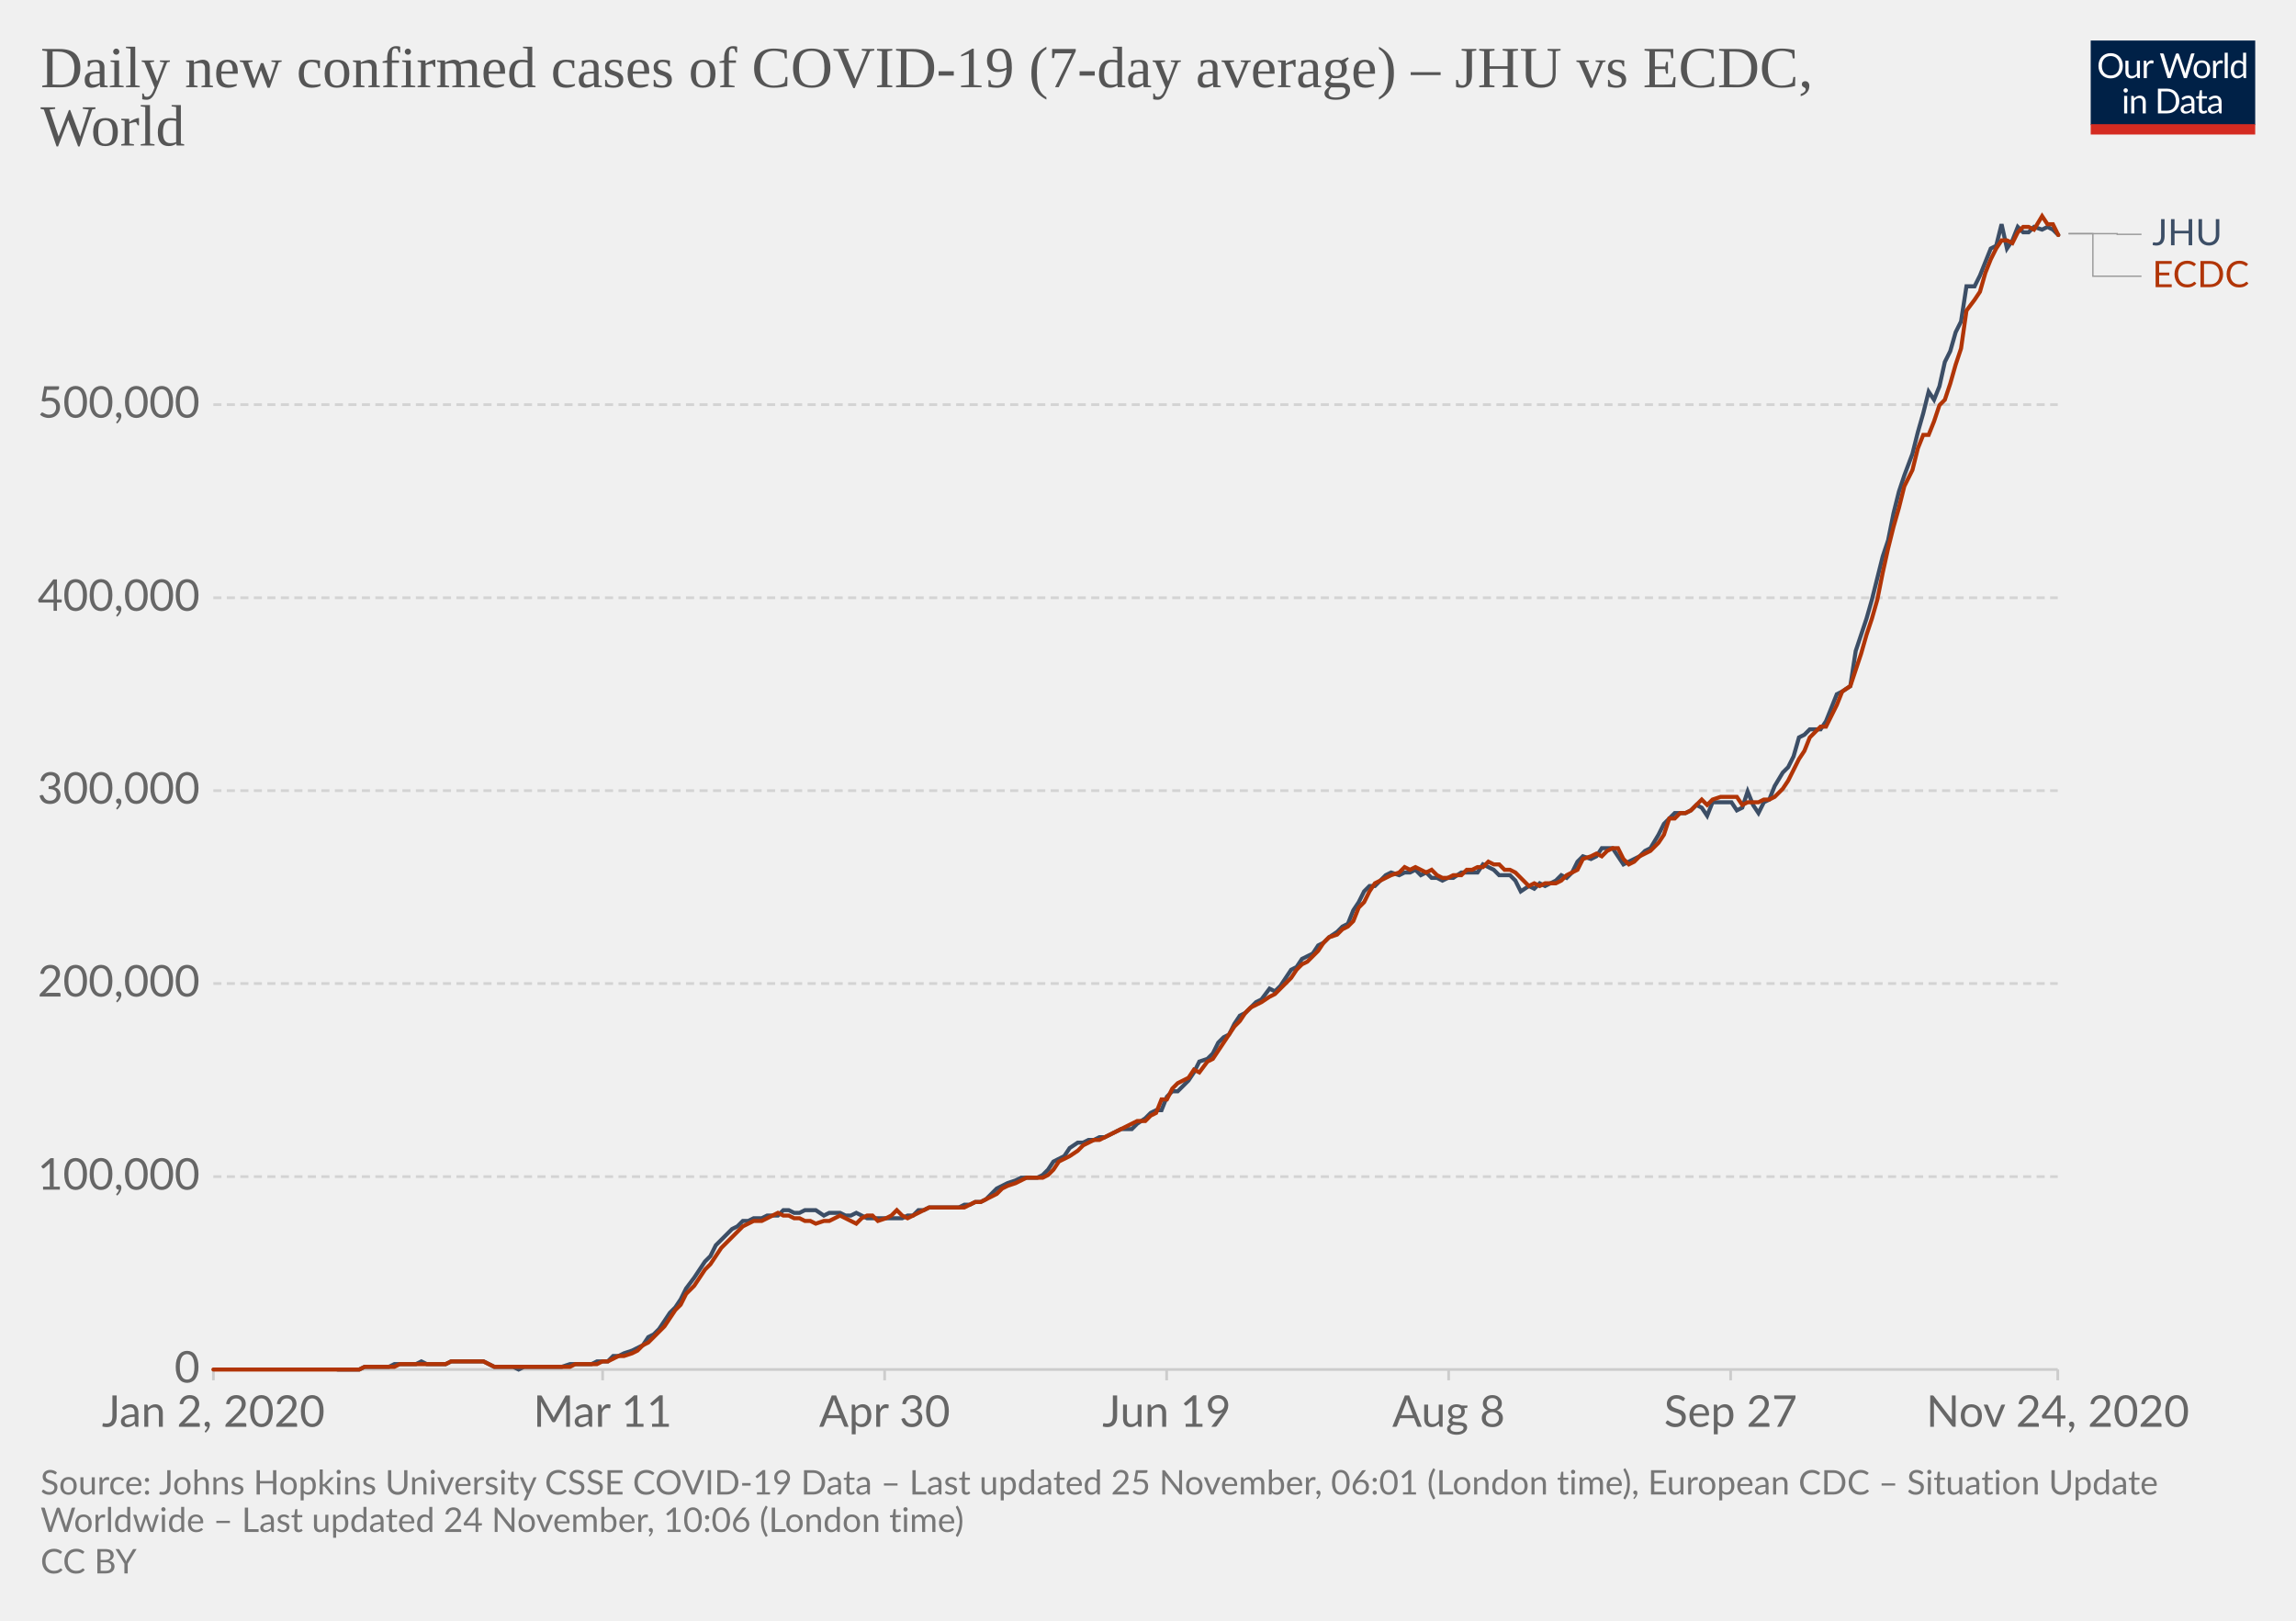
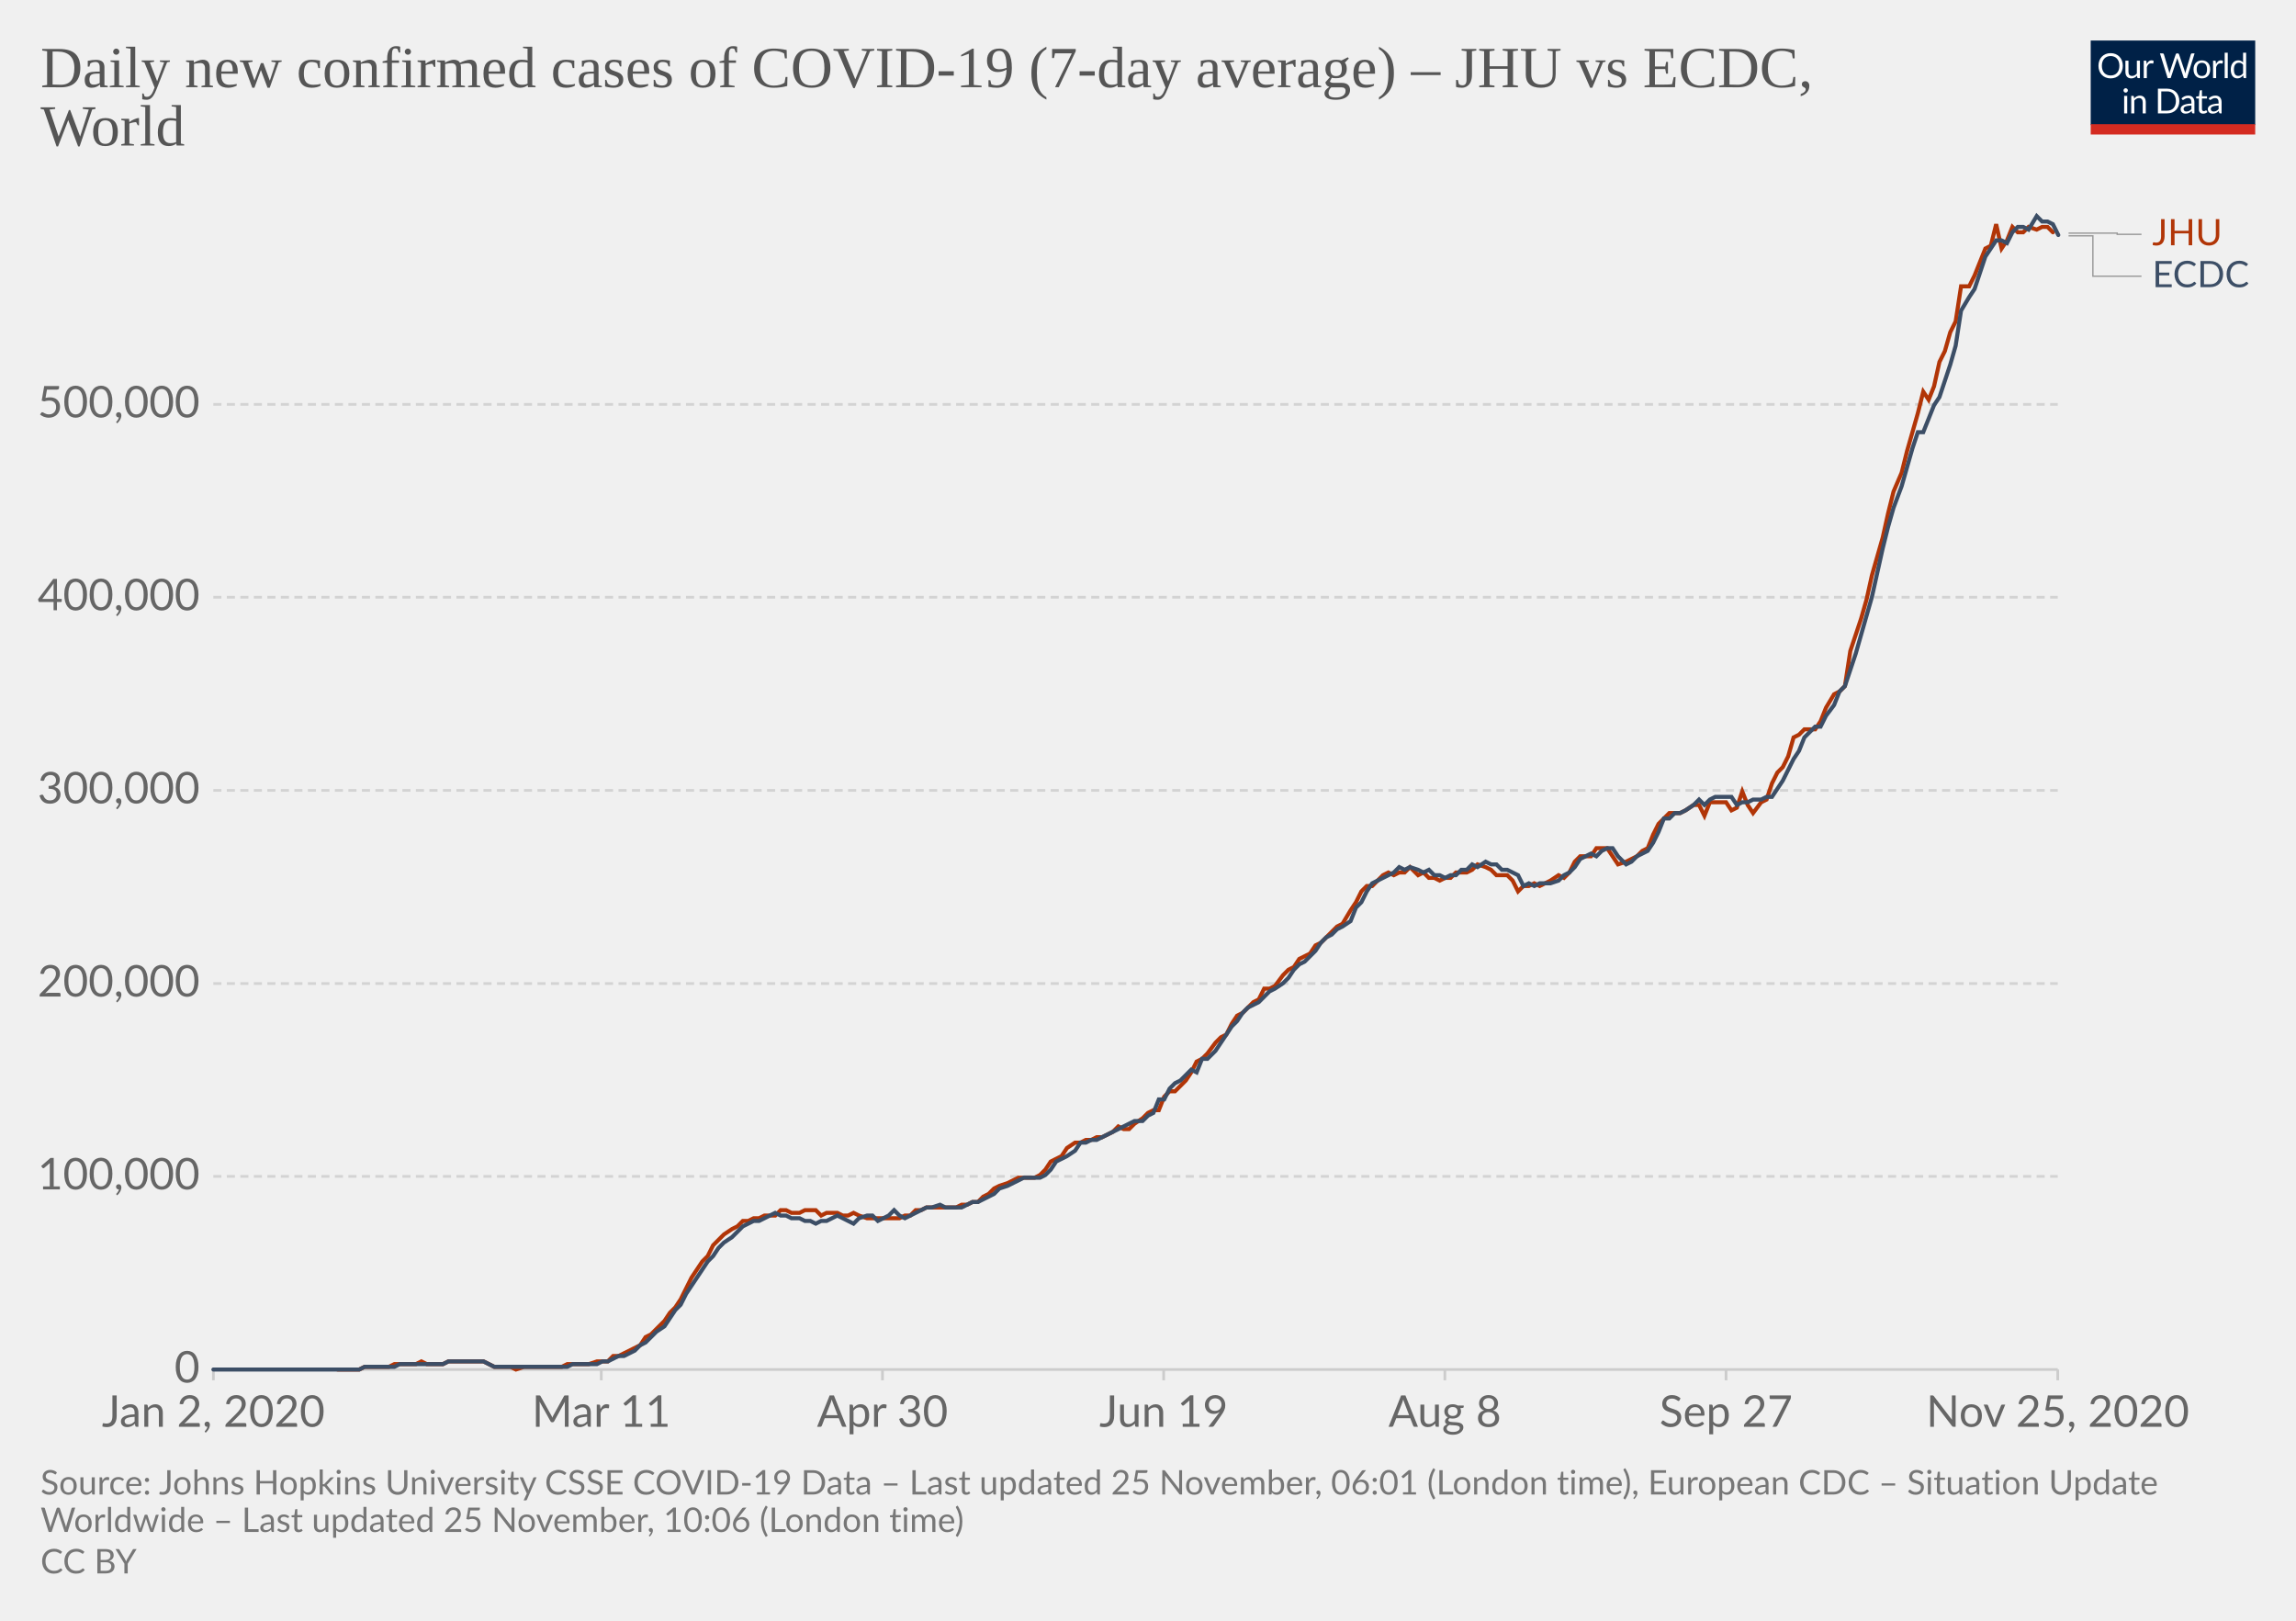
<svg xmlns="http://www.w3.org/2000/svg" version="1.1" style="background-color:#fff;-webkit-font-smoothing:antialiased" width="850" height="600" viewBox="0 0 850 600" font-family="Lato,'Helvetica Neue',Helvetica,Arial,sans-serif" font-size="18" text-rendering="optimizeLegibility">
  <g class="HeaderView">
    <g transform="matrix(.29 0 0 .29 774 15)">
      <svg width="210" height="120" viewBox="0 0 210 120" fill="none">
        <g clip-path="url(#clip0)">
          <path d="M0 0h210v107.89H0V0z" fill="#002147" />
          <path d="M40.98 32.25c0 2.36-.38 4.53-1.12 6.51a14.26 14.26 0 01-8.1 8.4c-1.9.78-4.02 1.17-6.34 1.17a16.6 16.6 0 01-6.33-1.17 14.31 14.31 0 01-8.08-8.4 18.29 18.29 0 01-1.12-6.51c0-2.36.38-4.53 1.12-6.5a14.32 14.32 0 018.07-8.44c1.92-.8 4.03-1.19 6.34-1.19 2.32 0 4.43.4 6.34 1.19 1.92.8 3.56 1.9 4.93 3.34a14.87 14.87 0 013.17 5.1 18.1 18.1 0 011.12 6.5zm-4.38 0c0-1.94-.26-3.68-.8-5.22a10.91 10.91 0 00-2.24-3.89 9.68 9.68 0 00-3.52-2.46 11.95 11.95 0 00-4.62-.86c-1.68 0-3.21.28-4.6.86a9.88 9.88 0 00-3.54 2.46 10.91 10.91 0 00-2.24 3.9c-.53 1.53-.8 3.27-.8 5.2 0 1.94.27 3.68.8 5.22a11.17 11.17 0 002.24 3.9 10.01 10.01 0 003.55 2.44c1.38.56 2.9.83 4.6.83 1.7 0 3.24-.27 4.61-.83a9.8 9.8 0 003.52-2.44 11.17 11.17 0 002.25-3.9c.53-1.54.8-3.28.8-5.21zm26.22-6.54V48H60.5c-.56 0-.9-.27-1.05-.81l-.31-2.4a12.45 12.45 0 01-3.26 2.6c-1.2.64-2.58.96-4.13.96-1.22 0-2.3-.2-3.24-.6a6.52 6.52 0 01-2.33-1.7 7.37 7.37 0 01-1.43-2.67c-.3-1.04-.46-2.2-.46-3.45V25.7h3.91v14.22c0 1.68.38 2.99 1.15 3.91.77.93 1.96 1.39 3.54 1.39 1.16 0 2.24-.27 3.23-.82a10.42 10.42 0 002.8-2.28V25.7h3.91zm8.61 4.47a9.94 9.94 0 012.6-3.56 5.64 5.64 0 013.76-1.3c.47 0 .92.05 1.34.15.44.1.83.27 1.17.49l-.3 2.92c-.09.37-.3.55-.66.55-.2 0-.5-.04-.9-.13a6.21 6.21 0 00-3.24.18c-.54.2-1.03.5-1.47.92-.42.4-.81.9-1.17 1.5-.33.58-.64 1.26-.92 2.02V48H67.7V25.71h2.25c.42 0 .72.08.88.25.16.16.27.44.33.83l.26 3.39zm61.16-13.7L122.75 48h-3.82l-7.99-24.05a21.95 21.95 0 01-.42-1.58 38.36 38.36 0 01-.44 1.58L102.05 48h-3.83L88.4 16.47h3.54c.38 0 .7.1.95.29.26.2.43.43.5.73l6.52 21.9c.1.4.2.83.28 1.28.1.46.2.94.29 1.46l.3-1.46c.12-.47.25-.9.38-1.27l7.41-21.91c.1-.25.26-.48.51-.69.27-.22.58-.33.95-.33h1.23c.38 0 .69.1.92.29.24.2.41.43.53.73l7.4 21.9a28.4 28.4 0 01.68 2.62 29.52 29.52 0 01.52-2.61l6.54-21.91c.07-.27.23-.5.48-.7.27-.21.58-.32.95-.32h3.32zm9.35 8.88c1.63 0 3.1.27 4.4.82a9.43 9.43 0 015.46 5.94c.5 1.4.74 2.98.74 4.73 0 1.76-.25 3.34-.74 4.75a9.43 9.43 0 01-5.46 5.92c-1.3.52-2.77.79-4.4.79-1.64 0-3.12-.27-4.44-.8a9.42 9.42 0 01-3.35-2.3c-.92-1-1.63-2.2-2.13-3.61-.49-1.41-.73-3-.73-4.75s.24-3.33.73-4.73c.5-1.43 1.2-2.64 2.13-3.63a9.4 9.4 0 013.35-2.31c1.32-.55 2.8-.82 4.44-.82zm0 19.89c2.2 0 3.84-.73 4.93-2.2 1.08-1.48 1.63-3.54 1.63-6.18 0-2.66-.55-4.72-1.63-6.2-1.09-1.49-2.73-2.23-4.93-2.23-1.12 0-2.09.2-2.93.57a5.7 5.7 0 00-2.06 1.65 7.5 7.5 0 00-1.24 2.67c-.26 1.04-.4 2.22-.4 3.54 0 2.64.55 4.7 1.64 6.18 1.1 1.47 2.76 2.2 4.99 2.2zm17.97-15.07a9.94 9.94 0 012.6-3.56 5.64 5.64 0 013.76-1.3c.47 0 .91.05 1.34.15.44.1.83.27 1.16.49l-.28 2.92c-.09.37-.31.55-.66.55-.2 0-.5-.04-.9-.13a6.2 6.2 0 00-3.24.18c-.54.2-1.03.5-1.47.92-.43.4-.82.9-1.17 1.5a13.1 13.1 0 00-.92 2.02V48h-3.94V25.71h2.24c.43 0 .72.08.88.25.17.16.28.44.33.83l.27 3.39zm15.04-14.59V48h-3.92V15.6h3.92zm19.55 15.43a6.22 6.22 0 00-2.38-2.05 6.7 6.7 0 00-2.86-.6c-2.07 0-3.66.75-4.77 2.23-1.12 1.48-1.68 3.6-1.68 6.33 0 1.46.13 2.7.38 3.74a7.29 7.29 0 001.1 2.56 4.35 4.35 0 001.78 1.45c.7.3 1.5.46 2.4.46 1.29 0 2.41-.3 3.36-.88a9.6 9.6 0 002.67-2.49V31.02zm3.91-15.43V48h-2.33c-.56 0-.9-.27-1.06-.81l-.35-2.71a12.13 12.13 0 01-3.25 2.77 8.28 8.28 0 01-4.23 1.06 7.31 7.31 0 01-6.14-2.9c-.73-.96-1.3-2.15-1.69-3.57a18.35 18.35 0 01.07-9.48 11.29 11.29 0 011.89-3.7 8.7 8.7 0 017.06-3.34 7.96 7.96 0 016.12 2.62V15.59h3.91zM46.61 70.71V93H42.7V70.71h3.91zm.84-7c0 .39-.08.75-.24 1.09a2.81 2.81 0 01-1.52 1.47 2.67 2.67 0 01-2.16 0 2.9 2.9 0 01-1.45-1.47 2.67 2.67 0 010-2.16c.15-.35.35-.65.6-.9.25-.27.53-.47.85-.62a2.67 2.67 0 012.16 0c.35.15.65.35.9.62.27.25.47.55.62.9.16.34.24.7.24 1.08zm7.97 10.24c.49-.54 1-1.04 1.54-1.48a9.85 9.85 0 013.66-1.84 8.96 8.96 0 015.43.35c.94.4 1.72.97 2.33 1.71a7.36 7.36 0 011.43 2.67c.32 1.04.49 2.19.49 3.45V93h-3.94V78.81c0-1.69-.4-3-1.17-3.92-.76-.93-1.93-1.4-3.5-1.4a6.6 6.6 0 00-3.25.83c-1 .56-1.92 1.31-2.77 2.27V93h-3.94V70.71h2.35c.56 0 .9.28 1.04.82l.3 2.42zm57.7 3.3c0 2.36-.37 4.5-1.11 6.44a14.3 14.3 0 01-3.17 4.98 14.1 14.1 0 01-4.93 3.2c-1.9.76-4.02 1.13-6.33 1.13H85.8V61.47h11.77c2.31 0 4.42.39 6.33 1.15a13.8 13.8 0 018.1 8.18 17.75 17.75 0 011.12 6.45zm-4.37 0c0-1.94-.26-3.67-.8-5.2a10.94 10.94 0 00-2.23-3.87 9.57 9.57 0 00-3.53-2.42 12.23 12.23 0 00-4.61-.83h-7.5v24.62h7.5c1.7 0 3.24-.28 4.61-.84a9.7 9.7 0 003.53-2.4 10.94 10.94 0 002.24-3.87c.53-1.53.8-3.26.8-5.2zm19.8 5.72c-1.8.06-3.34.2-4.62.44-1.26.22-2.3.51-3.1.88-.8.36-1.37.8-1.74 1.3-.35.5-.53 1.05-.53 1.67 0 .58.1 1.1.3 1.52a3 3 0 00.76 1.05c.34.27.73.46 1.17.6.45.11.94.17 1.45.17a7.28 7.28 0 003.5-.81 11.95 11.95 0 002.82-2.2v-4.62zm-12.65-9.11a12.73 12.73 0 013.98-2.66c1.43-.59 3-.88 4.73-.88 1.25 0 2.36.2 3.33.61a6.81 6.81 0 013.94 4.38c.33 1.04.5 2.19.5 3.43V93h-1.74a1.8 1.8 0 01-.88-.18c-.2-.13-.36-.38-.48-.74l-.44-2.12c-.59.55-1.16 1.03-1.72 1.46a9.48 9.48 0 01-3.74 1.7c-.69.15-1.46.23-2.3.23-.87 0-1.69-.12-2.45-.35a5.34 5.34 0 01-3.34-2.93 6.64 6.64 0 01-.49-2.64c0-.88.25-1.72.73-2.53a6.33 6.33 0 012.35-2.17c1.09-.63 2.5-1.15 4.25-1.54 1.75-.41 3.89-.65 6.42-.7v-1.75c0-1.73-.37-3.03-1.12-3.91-.75-.9-1.84-1.34-3.28-1.34-.97 0-1.78.12-2.44.37-.64.23-1.2.5-1.7.81l-1.23.82c-.33.23-.67.35-1 .35-.27 0-.5-.07-.69-.2a2.1 2.1 0 01-.48-.53l-.7-1.25zm27.67 19.5c-1.76 0-3.12-.5-4.07-1.48-.94-.98-1.41-2.4-1.41-4.25V74h-2.68a.9.9 0 01-.6-.2c-.16-.14-.24-.36-.24-.66v-1.56l3.65-.46.9-6.89a.9.9 0 01.29-.52.88.88 0 01.62-.22H142v7.67h6.44V74H142v13.38c0 .94.22 1.63.68 2.09.45.45 1.04.68 1.76.68a3.21 3.21 0 001.85-.53l.55-.35c.16-.12.3-.18.41-.18.2 0 .4.13.55.38l1.15 1.87a7.45 7.45 0 01-2.44 1.5c-.96.35-1.94.52-2.95.52zm19.68-10.4c-1.8.07-3.34.21-4.62.45-1.26.22-2.3.51-3.1.88-.8.36-1.37.8-1.74 1.3-.35.5-.53 1.05-.53 1.67 0 .58.1 1.1.3 1.52.18.42.44.77.76 1.05.34.27.73.46 1.17.6.45.11.94.17 1.45.17a7.3 7.3 0 003.5-.81 12.04 12.04 0 002.82-2.2v-4.62zm-12.65-9.1a12.72 12.72 0 013.99-2.66c1.42-.59 3-.88 4.72-.88 1.25 0 2.36.2 3.33.61a6.81 6.81 0 013.94 4.38c.33 1.04.5 2.19.5 3.43V93h-1.74a1.8 1.8 0 01-.88-.18c-.2-.13-.36-.38-.48-.74l-.44-2.12c-.59.55-1.16 1.03-1.72 1.46a9.48 9.48 0 01-3.74 1.7c-.69.15-1.46.23-2.3.23-.87 0-1.69-.12-2.45-.35a5.33 5.33 0 01-3.34-2.93 6.62 6.62 0 01-.49-2.64c0-.88.25-1.72.73-2.53a6.33 6.33 0 012.35-2.17c1.09-.63 2.5-1.15 4.25-1.54a31.2 31.2 0 016.42-.7v-1.75c0-1.73-.37-3.03-1.12-3.91-.75-.9-1.84-1.34-3.28-1.34-.97 0-1.78.12-2.44.37-.64.23-1.2.5-1.7.81-.46.3-.87.57-1.22.82-.34.23-.68.35-1.02.35-.26 0-.49-.07-.68-.2a1.88 1.88 0 01-.48-.53l-.7-1.25z" fill="#fff" />
          <path fill="#D42B21" d="M0 106.79h210V120H0z" />
        </g>
        <defs>
          <clipPath id="clip0">
            <path fill="#fff" d="M0 0h210v120H0z" />
          </clipPath>
        </defs>
      </svg>
    </g>
    <a href="https://ourworldindata.org/grapher/daily-covid-cases-jhu-ecdc?tab=chart&amp;stackMode=absolute&amp;region=World" target="_blank" rel="noopener" font-family="&quot;Playfair Display&quot;,Georgia,&quot;Times New Roman&quot;,serif">
      <text font-size="21.6" x="15" y="32.3" fill="#555">
        <tspan x="15" y="32.28">Daily new confirmed cases of COVID-19 (7-day average) – JHU vs ECDC,</tspan>
        <tspan x="15" y="53.88">World</tspan>
      </text>
    </a>
  </g>
  <g class="LineChart">
    <defs>
      <clipPath id="a">
        <path d="M68.97 0h830v896.4h-830z" />
      </clipPath>
    </defs>
    <g class="DualAxisView">
      <g class="HorizontalAxis">
-         <path stroke="#ccc" d="M79 507v4M223.1 507v4M327.5 507v4M431.9 507v4M536.3 507v4M640.7 507v4M761.8 507v4" />
+         <path stroke="#ccc" d="M79 507v4M222.6 507v4M326.7 507v4M430.8 507v4M534.9 507v4M639 507v4M761.8 507v4" />
        <text x="79" y="528.2" fill="#666" text-anchor="middle" font-size="16.2">Jan 2, 2020</text>
-         <text x="223.1" y="528.2" fill="#666" text-anchor="middle" font-size="16.2">Mar 11</text>
-         <text x="327.5" y="528.2" fill="#666" text-anchor="middle" font-size="16.2">Apr 30</text>
-         <text x="431.9" y="528.2" fill="#666" text-anchor="middle" font-size="16.2">Jun 19</text>
-         <text x="536.3" y="528.2" fill="#666" text-anchor="middle" font-size="16.2">Aug 8</text>
-         <text x="640.7" y="528.2" fill="#666" text-anchor="middle" font-size="16.2">Sep 27</text>
-         <text x="761.8" y="528.2" fill="#666" text-anchor="middle" font-size="16.2">Nov 24, 2020</text>
+         <text x="222.6" y="528.2" fill="#666" text-anchor="middle" font-size="16.2">Mar 11</text>
+         <text x="326.7" y="528.2" fill="#666" text-anchor="middle" font-size="16.2">Apr 30</text>
+         <text x="430.8" y="528.2" fill="#666" text-anchor="middle" font-size="16.2">Jun 19</text>
+         <text x="534.9" y="528.2" fill="#666" text-anchor="middle" font-size="16.2">Aug 8</text>
+         <text x="639" y="528.2" fill="#666" text-anchor="middle" font-size="16.2">Sep 27</text>
+         <text x="761.8" y="528.2" fill="#666" text-anchor="middle" font-size="16.2">Nov 25, 2020</text>
      </g>
      <g class="VerticalAxis" fill="#666" dominant-baseline="middle" text-anchor="end" font-size="16.2">
        <text x="73.97" y="507">0</text>
-         <text x="73.97" y="435.6">100,000</text>
+         <text x="73.97" y="435.5">100,000</text>
        <text x="73.97" y="364.1">200,000</text>
-         <text x="73.97" y="292.7">300,000</text>
-         <text x="73.97" y="221.3">400,000</text>
-         <text x="73.97" y="149.8">500,000</text>
+         <text x="73.97" y="292.6">300,000</text>
+         <text x="73.97" y="221.1">400,000</text>
+         <text x="73.97" y="149.7">500,000</text>
      </g>
      <g class="AxisGridLines horizontalLines">
        <path stroke="#ccc" d="M78.97 507h682.82" />
-         <path stroke="#d3d3d3" stroke-dasharray="3,2" d="M78.97 435.6h682.82M78.97 364.1h682.82M78.97 292.7h682.82M78.97 221.3h682.82M78.97 149.8h682.82" />
+         <path stroke="#d3d3d3" stroke-dasharray="3,2" d="M78.97 435.5h682.82M78.97 364.1h682.82M78.97 292.6h682.82M78.97 221.1h682.82M78.97 149.7h682.82" />
      </g>
    </g>
    <g clip-path="url(#a)">
      <g class="LineLabels" cursor="default">
        <g class="legendMark">
          <g class="indicator">
-             <path d="M765.8 86.5h18v.25h9" stroke="#999" stroke-width=".5" fill="none" />
+             <path d="M765.8 86.3h18v.45h9" stroke="#999" stroke-width=".5" fill="none" />
          </g>
-           <text font-size="13.5" x="796.8" y="90.8" fill="#3C4E66">
+           <text font-size="13.5" x="796.8" y="90.8" fill="#B13507">
            <tspan x="796.79" y="90.8">JHU</tspan>
          </text>
        </g>
        <g class="legendMark">
          <g class="indicator">
-             <path d="M765.8 86.5h9v15.75h18" stroke="#999" stroke-width=".5" fill="none" />
+             <path d="M765.8 87.3h9v14.95h18" stroke="#999" stroke-width=".5" fill="none" />
          </g>
-           <text font-size="13.5" x="796.8" y="106.3" fill="#B13507">
+           <text font-size="13.5" x="796.8" y="106.3" fill="#3C4E66">
            <tspan x="796.79" y="106.3">ECDC</tspan>
          </text>
        </g>
      </g>
      <g class="Lines">
        <g class="key-World_0">
-           <path stroke="#3C4E66" stroke-linecap="round" d="M125 507h8l2-1h9l2-1h8l2-1 2 1h7l2-1h12l2 1 2 1h7l2 1 2-1h14l3-1h8l2-1h4l2-2h2l2-1 3-1 2-1 2-1 2-3 2-1 2-2 2-3 2-3 2-2 2-3 2-4 3-4 2-3 2-3 2-2 2-4 2-2 2-2 2-2 2-1 2-2h2l2-1h3l2-1h4l2-2h2l2 1h2l2-1h4l3 2 2-1h4l2 1h2l2-1 2 1 2 1h13l2-1h2l2-2h2l2-1h11l2-1h2l2-1h2l2-1 2-2 2-2 2-1 2-1 3-1 2-1h6l2-1 2-2 2-3 2-1 2-1 2-3 3-2h2l2-1h2l2-1h2l2-1 2-1 2-1h4l2-2 3-2 2-2 2-1h2l2-5 2-2h2l2-2 2-2 2-3 2-4 3-1 2-2 2-4 2-2 2-1 2-4 2-3 2-1 2-2 2-2 2-1 3-4 2 1 2-2 2-3 2-3 2-1 2-3 2-1 2-1 2-3 2-1 2-2 3-2 2-2 2-1 2-5 2-3 2-4 2-2h2l2-2 2-2 2-1 3 1 2-1h2l2-1 2 2 2-1 2 2h2l2 1 2-1h2l3-2h6l2-3 2 1 2 1 2 2h4l2 2 2 4 3-2 2 1 2-2 2 1 2-1 2-1 2-2 2 1 2-2 2-4 2-2 3 1 2-1 2-3h4l2 3 2 3 2-1 2-1 2-1 2-2 2-1 3-5 2-4 2-2 2-2h4l2-1 2-2 2 1 2 3 2-5h7l2 3 2-1 2-6 2 5 2 3 2-4 2-1 2-5 3-5 2-2 2-4 2-7 2-1 2-2h4l2-3 2-5 2-5 2-1 3-2 2-13 2-6 2-6 2-7 2-8 2-8 2-6 2-10 2-8 2-6 3-8 2-8 2-7 2-8 2 3 2-5 2-9 2-4 2-7 2-4 2-13h3l2-4 2-5 2-5 2-1 2-8 2 9 2-3 2-5 2 2h2l2-2 3 1 2-1 2 1 2 2" fill="none" stroke-width="1.5" />
+           <path stroke="#B13507" stroke-linecap="round" d="M125 507h8l2-1h9l2-1h8l2-1 2 1h6l2-1h13l2 1 2 1h6l2 1 3-1h14l2-1h8l3-1h4l2-2h2l2-1 2-1 2-1 2-1 2-3 2-1 2-2 3-3 2-3 2-2 2-3 2-4 2-4 2-3 2-3 2-2 2-4 2-2 2-2 3-2 2-1 2-2h2l2-1h2l2-1h4l2-2h2l2 1h3l2-1h4l2 2 2-1h4l2 1h2l2-1 2 1 3 1h12l2-1h2l2-2h2l2-1h11l2-1h2l2-1h2l2-2 2-1 2-2 2-1 3-1 2-1 2-1h6l2-1 2-2 2-3 2-1 2-1 2-3 3-2h2l2-1h2l2-1h2l2-1 2-1 2-2 2 1h2l2-2 3-2 2-2 2-1h2l2-5 2-2h2l2-2 2-2 2-3 2-4 2-1 2-2 3-4 2-2 2-1 2-4 2-3 2-1 2-2 2-2 2-1 2-4h2l2-1 3-4 2-2 2-1 2-3 2-1 2-1 2-3 2-1 2-2 2-2 2-2 2-1 3-5 2-3 2-4 2-2h2l2-2 2-2 2-1 2 1 2-1h2l2-2 3 3 2-1 2 2h2l2 1 2-1h2l2-2h4l2-1 2-2 3 1 2 1 2 2h4l2 2 2 4 2-2h2l2-1 2 1 2-1 2-1 3-2 2 1 2-2 2-4 2-2h4l2-3h4l2 3 2 3 3-1 2-1 2-1 2-2 2-1 2-5 2-4 2-2 2-2h4l2-1 3-2h2l2 4 2-5h6l2 3 2-1 2-6 2 5 2 3 3-4 2-1 2-6 2-4 2-2 2-4 2-7 2-1 2-2h4l2-3 2-5 3-5 2-1 2-2 2-13 2-6 2-6 2-7 2-9 2-7 2-7 2-9 2-8 3-7 2-8 2-7 2-7 2-8 2 3 2-5 2-9 2-4 2-7 2-4 2-13h3l2-4 2-5 2-5 2-1 2-8 2 9 2-3 2-5 2 2h2l2-2 3 1 2-1h2l2 2" fill="none" stroke-width="1.5" />
        </g>
        <g class="key-World_1">
-           <path stroke="#B13507" stroke-linecap="round" d="M79 507h54l2-1h11l2-1h17l2-1h12l2 1 2 1h28l2-1h8l2-1h2l2-1 2-1h2l3-1 2-1 2-2 2-1 2-2 2-2 2-2 2-3 2-3 2-2 2-4 3-3 2-3 2-3 2-2 2-3 2-3 2-2 2-2 2-2 2-2 2-1 2-1h3l2-1 2-1 2-1 2 1h2l2 1h2l2 1h2l2 1 3-1h2l2-1 2-1 2 1 2 1 2 1 2-2 2-1h2l2 2 3-1 2-1 2-2 2 2 2 1 2-1 2-1 2-1 2-1h13l2-1 2-1h2l2-1 2-1 2-1 2-2 2-1 3-1 2-1 2-1h6l2-1 2-2 2-3 2-1 2-1 3-2 2-2 2-1 2-1h2l2-1 2-1 2-1 2-1 2-1 2-1 2-1h3l2-2 2-1 2-5h2l2-4 2-2 2-1 2-1 2-3 2 1 3-4 2-1 2-3 2-3 2-3 2-3 2-2 2-3 2-2 2-1 2-1 3-2 2-1 2-2 2-2 2-2 2-3 2-2 2-1 2-2 2-2 2-3 2-2 3-1 2-2 2-1 2-2 2-5 2-2 2-4 2-3 2-1 2-1 2-1 3-1 2-2 2 1 2-1 2 1 2 1 2-1 2 2 2 1h2l2-1h3l2-2h2l2-1h2l2-2 2 1h2l2 2h2l2 1 2 2 3 3 2-1 2 1 2-1h4l2-1 2-2 2-1 2-1 2-4 3-1 2-1 2 1 2-2 2-1h2l2 4 2 2 2-1 2-2 2-1 2-1 3-3 2-3 2-6h2l2-2h2l2-1 2-2 2-2 2 2 2-2 3-1h6l2 3 2-1h4l2-1h2l2-1 3-3 2-3 2-4 2-4 2-3 2-5 2-2 2-2h2l2-4 2-4 2-5 3-2 2-6 2-6 2-7 2-6 2-7 2-10 2-9 2-8 2-7 2-8 3-6 2-8 2-5h2l2-5 2-6 2-2 2-6 2-7 2-6 2-14 3-4 2-3 2-7 2-5 2-4 2-3h2l2 1 2-4 2-2h2l2 1 3-5 2 3h2l2 4" fill="none" stroke-width="1.5" />
+           <path stroke="#3C4E66" stroke-linecap="round" d="M79 507h54l2-1h11l2-1h16l2-1h13l2 1 2 1h27l2-1h9l2-1h2l2-1 2-1h2l2-1 2-1 2-2 2-1 2-2 2-2 3-2 2-3 2-3 2-2 2-4 2-3 2-3 2-3 2-3 2-2 2-3 2-2 3-2 2-2 2-2 2-1 2-1h2l2-1 2-1 2-1 2 1h2l2 1h3l2 1h2l2 1 2-1h2l2-1 2-1 2 1 2 1 2 1 2-2 3-1h2l2 2 2-1 2-1 2-2 2 2 2 1 2-1 2-1 2-1 2-1h2l3-1 2 1h6l2-1 2-1h2l2-1 2-1 2-1 2-2 3-1 2-1 2-1 2-1h6l2-1 2-2 2-3 2-1 2-1 3-2 2-3h2l2-1h2l2-1 2-1 2-1 2-1 2-1 2-1 2-1h3l2-2 2-1 2-5h2l2-4 2-2 2-1 2-2 2-2 2 1 2-5h2l3-3 2-3 2-3 2-3 2-2 2-3 2-2 2-1 2-1 2-2 2-2 2-1 3-2 2-2 2-3 2-2 2-1 2-2 2-2 2-3 2-2 2-1 2-2 2-1 3-2 2-5 2-2 2-4 2-3 2-1 2-1 2-1 2-1 2-2 2 1 2-1 3 1 2 1 2-1 2 2h2l2 1 2-1h2l2-2h2l2-2 2 1 3-2 2 1h2l2 2h2l2 1 2 1 2 4 2-1 2 1 2-1h4l3-1 2-2 2-1 2-2 2-3 2-1 2-1 2 1 2-2 2-1h2l2 3 3 3 2-1 2-2 2-1 2-1 2-3 2-4 2-5h2l2-2h2l2-1 3-2 2-2 2 2 2-2 2-1h6l2 3 2-1h2l2-1h3l2-1h2l2-3 2-3 2-4 2-4 2-3 2-5 2-2 2-2h2l2-4 3-4 2-5 2-2 2-6 2-6 2-7 2-7 2-7 2-9 2-9 2-8 2-7 3-8 2-7 2-7 2-6h2l2-5 2-5 2-3 2-6 2-6 2-7 2-13 3-5 2-3 2-6 2-6 2-3 2-3h2l2 1 2-4 2-2h2l2 1 3-5 2 2h2l2 1 2 4" fill="none" stroke-width="1.5" />
        </g>
      </g>
    </g>
  </g>
  <g class="SourcesFooter" fill="#777">
    <g class="clickable" fill="#777">
      <text font-size="12.6" x="15" y="553.3">
        <tspan x="15" y="553.28">Source: Johns Hopkins University CSSE COVID-19 Data – Last updated 25 November, 06:01 (London time), European CDC – Situation Update</tspan>
-         <tspan x="15" y="567.14">Worldwide – Last updated 24 November, 10:06 (London time)</tspan>
+         <tspan x="15" y="567.14">Worldwide – Last updated 25 November, 10:06 (London time)</tspan>
      </text>
    </g>
    <text font-size="12.6" x="15" y="582.5">
      <tspan x="15" y="582.48">
        <a class="cclogo" href="http://creativecommons.org/licenses/by/4.0/deed.en_US" target="_blank" fill="#777">CC BY</a>
      </tspan>
    </text>
  </g>
</svg>
